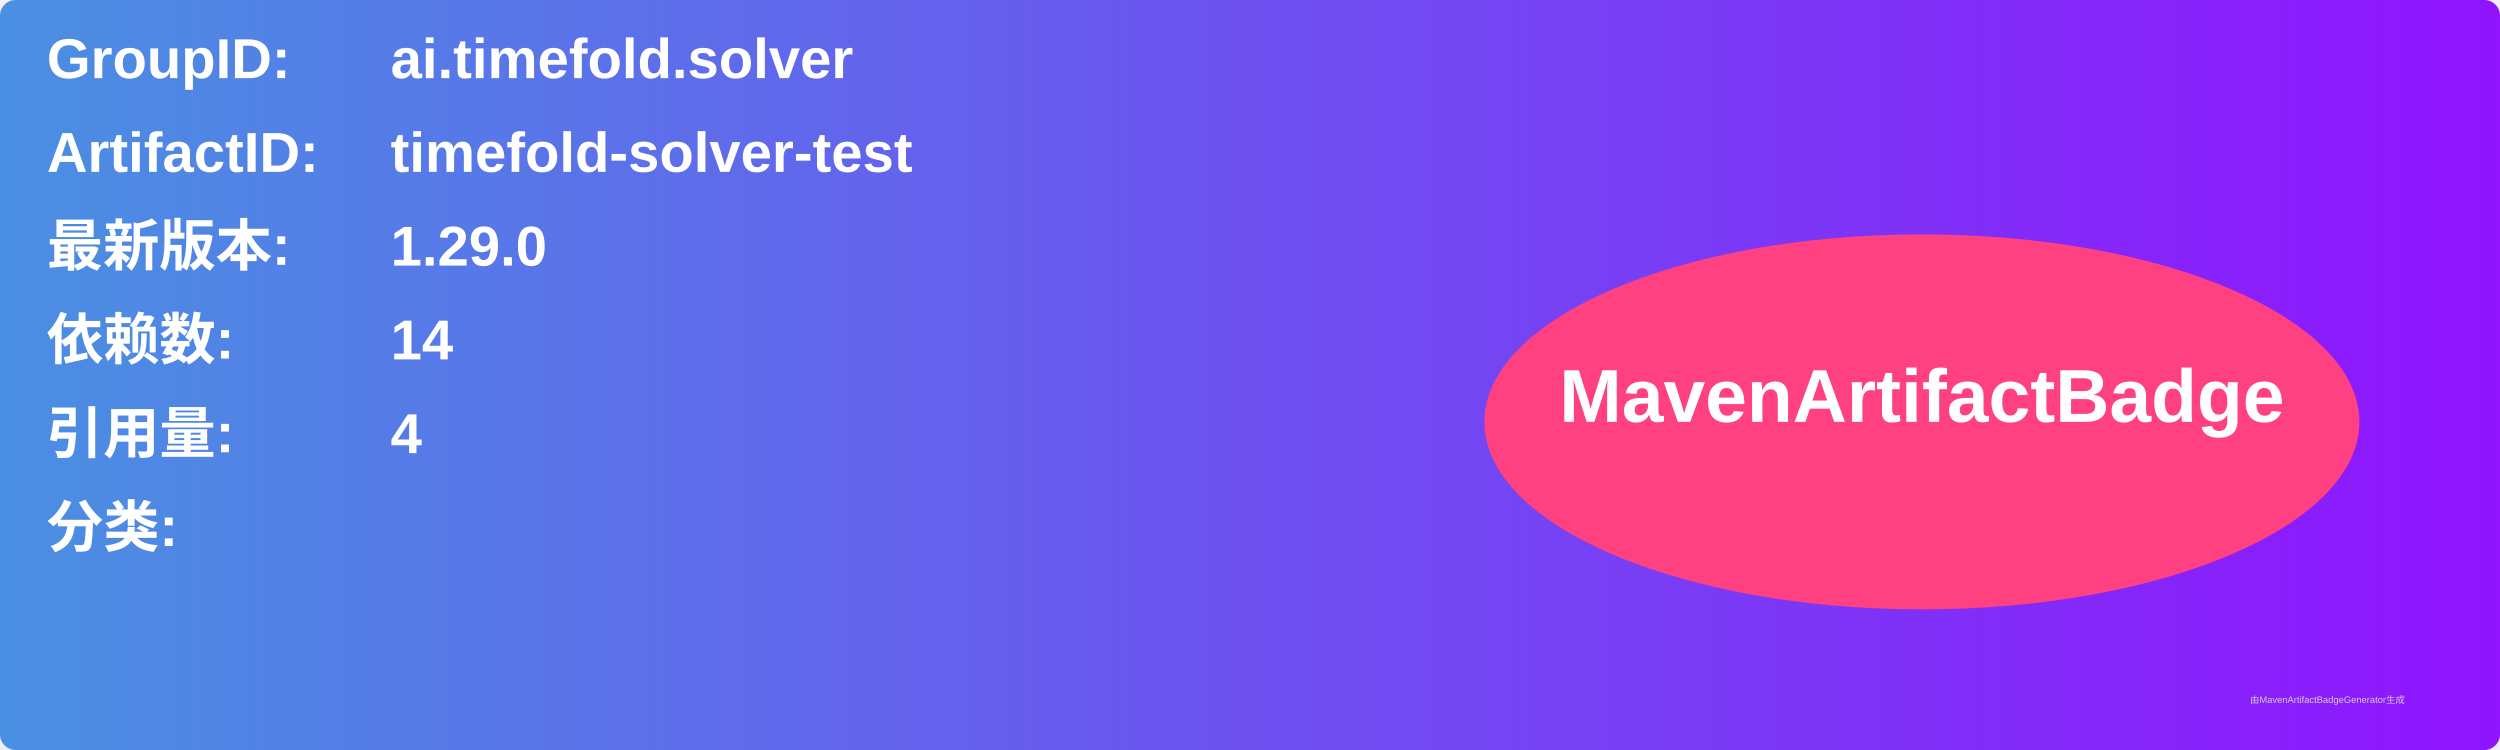
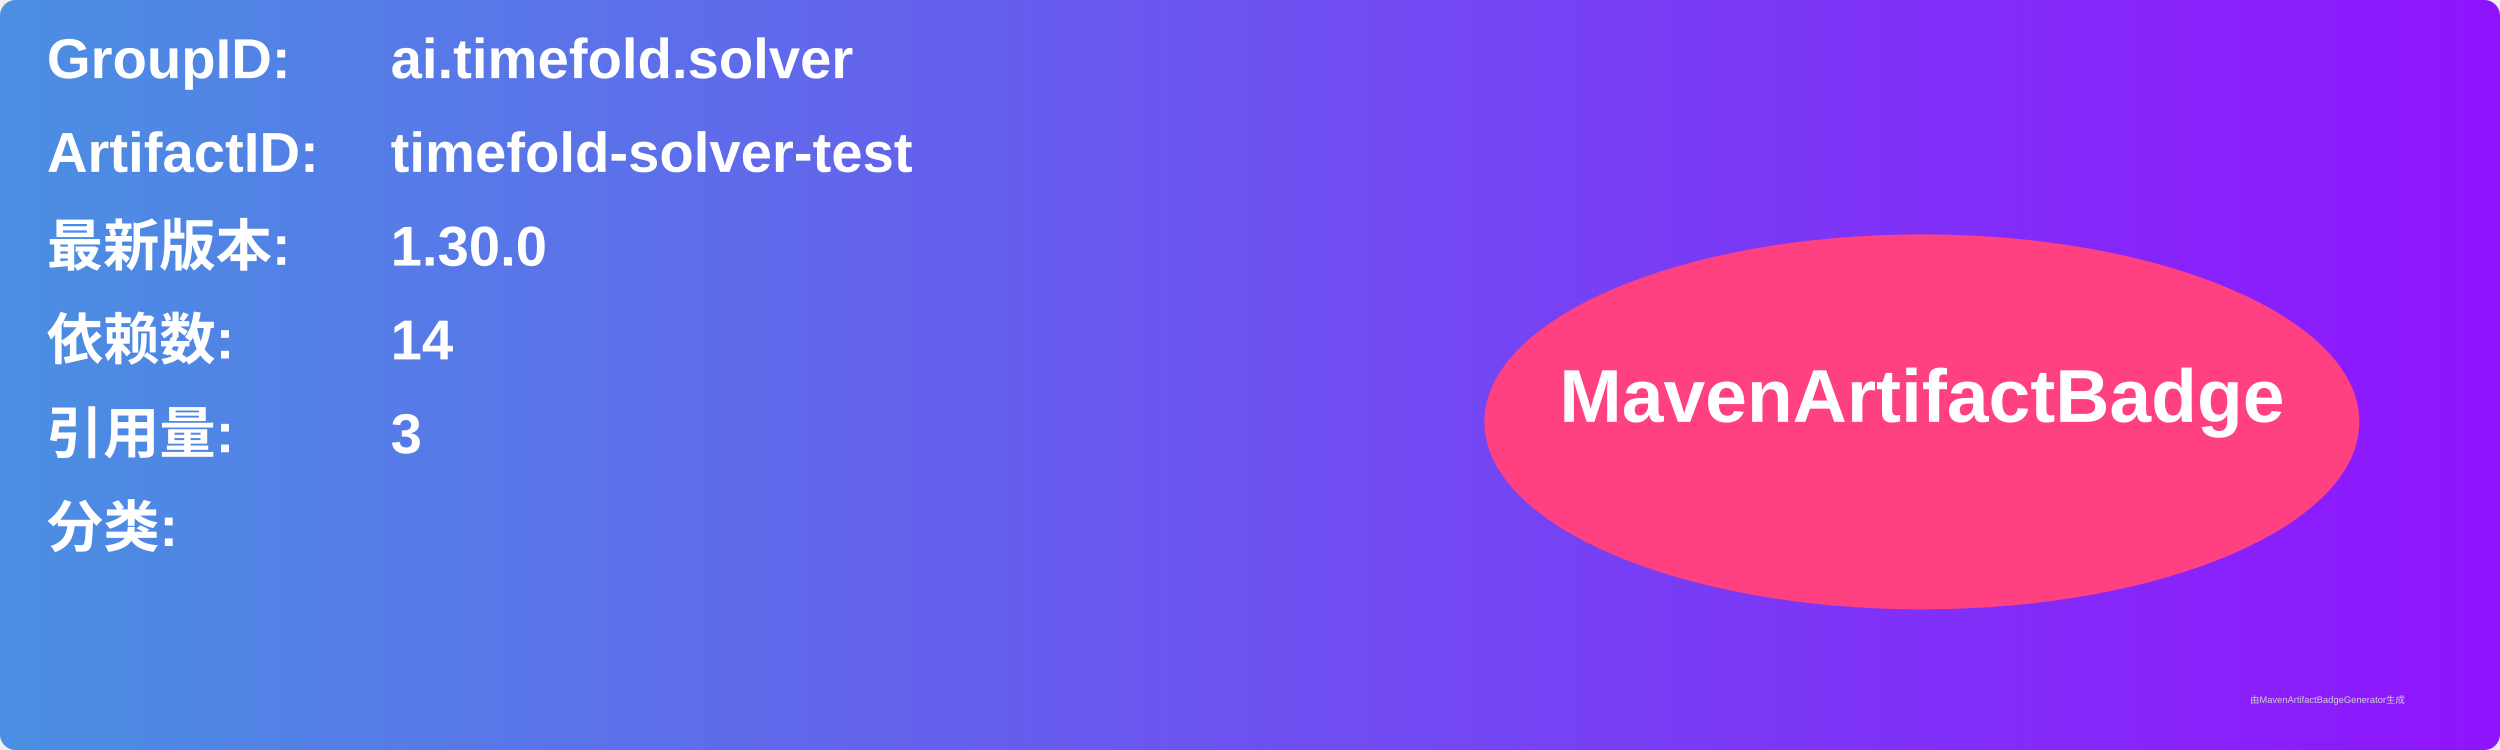
<svg xmlns="http://www.w3.org/2000/svg" width="800" height="240" viewBox="0 0 800 240">
  <linearGradient id="grad" x1="0%" y1="0%" x2="100%" y2="0%">
    <stop offset="0%" stop-color="#4a90e2" />
    <stop offset="100%" stop-color="#9013fe" />
  </linearGradient>
  <rect width="100%" height="100%" rx="5" ry="5" fill="url(#grad)" />
  <g transform="translate(15, 15)">
    <text x="0" y="10" font-family="Arial" font-size="18" fill="white" font-weight="bold" width="260">GroupID:</text>
    <text x="110" y="10" font-family="Arial" font-size="18" fill="white" font-weight="bold" width="460">ai.timefold.solver</text>
    <text x="0" y="40" font-family="Arial" font-size="18" fill="white" font-weight="bold" width="260">ArtifactID:</text>
    <text x="110" y="40" font-family="Arial" font-size="18" fill="white" font-weight="bold" width="460">timefold-solver-test</text>
    <text x="0" y="70" font-family="Arial" font-size="18" fill="white" font-weight="bold">最新版本:</text>
    <text x="110" y="70" font-family="Arial" font-size="18" fill="white" font-weight="bold">
-       <tspan font-weight="bold">1.29.0</tspan>
+       <tspan font-weight="bold">1.30.0</tspan>
    </text>
    <text x="0" y="100" font-family="Arial" font-size="18" fill="white" font-weight="bold">依赖数: </text>
    <text x="110" y="100" font-family="Arial" font-size="18" fill="white">
      <tspan font-weight="bold">14</tspan>
    </text>
    <text x="0" y="130" font-family="Arial" font-size="18" fill="white" font-weight="bold">引用量: </text>
    <text x="110" y="130" font-family="Arial" font-size="18" fill="white">
-       <tspan font-weight="bold">4</tspan>
+       <tspan font-weight="bold">3</tspan>
    </text>
    <text x="0" y="160" font-family="Arial" font-size="18" fill="white" font-weight="bold">分类:</text>
    <text x="10" y="190" font-family="Arial" font-size="10" fill="white">
      <tspan font-weight="bold" />
    </text>
    <ellipse cx="600" cy="120" rx="140" ry="60" fill="#ff4081" />
    <text x="600" y="120" text-anchor="middle" font-family="Arial" font-size="24" fill="white" font-weight="bold">MavenArtifactBadge</text>
  </g>
  <text x="720" y="225" font-family="Arial" font-size="3" fill="#d0d0d0">由MavenArtifactBadgeGenerator生成</text>
</svg>
